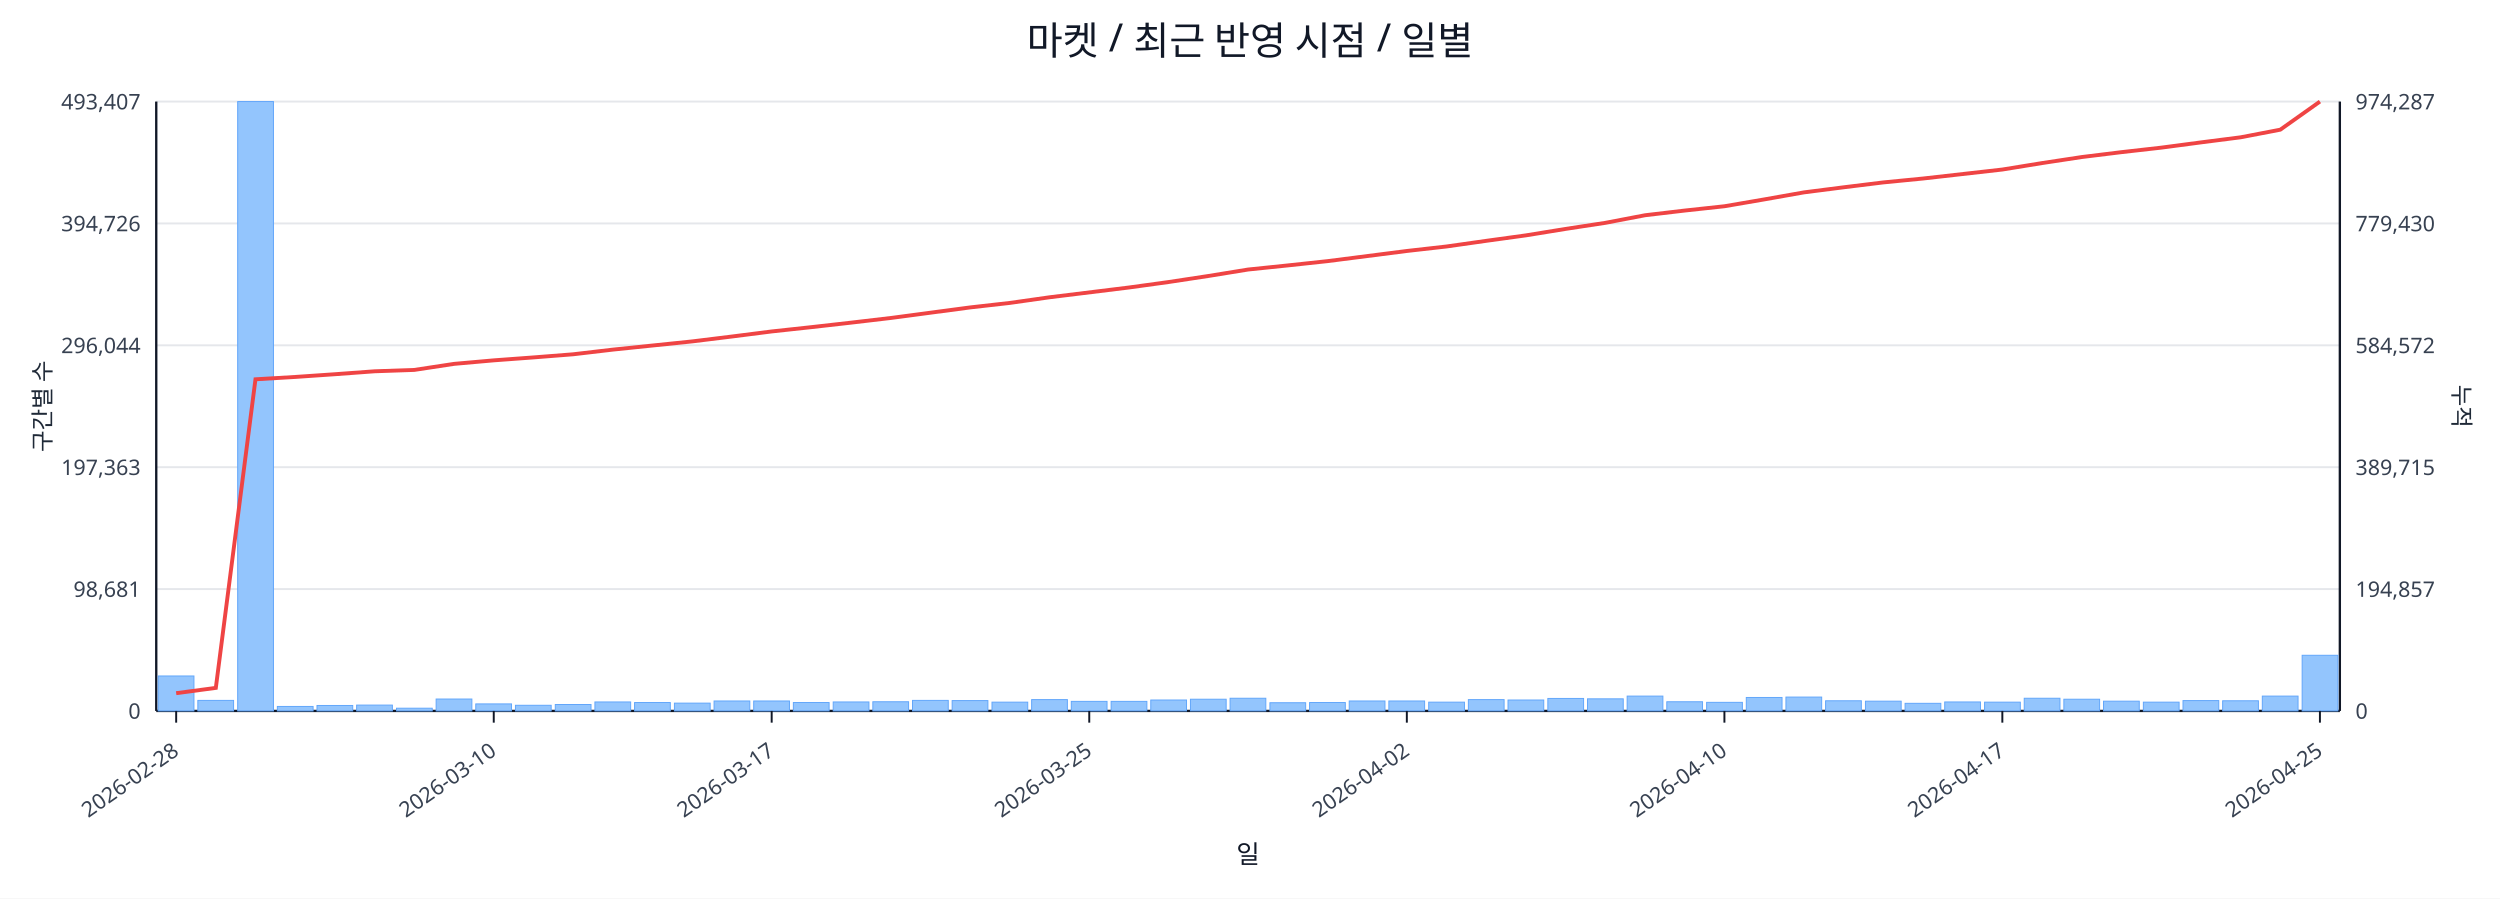
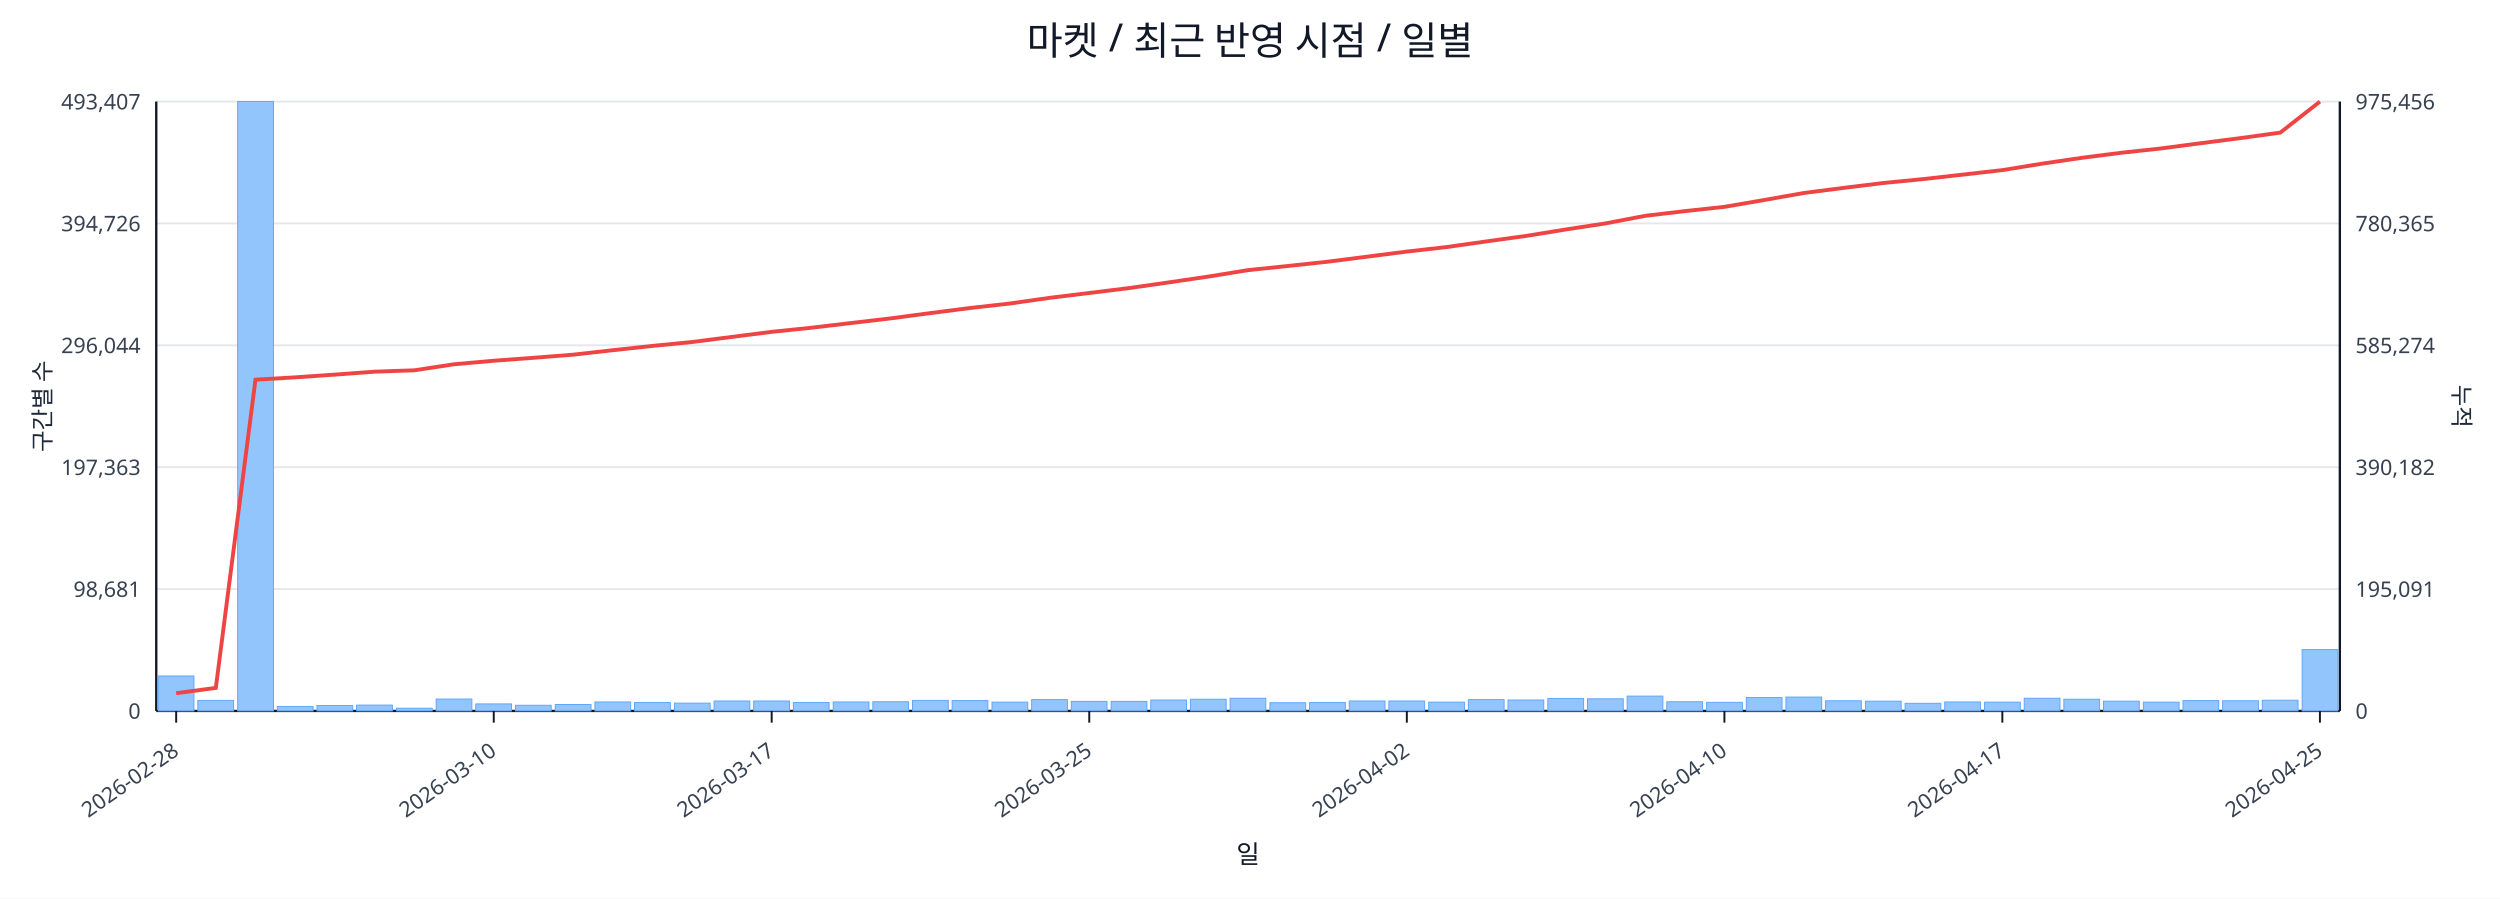
<svg xmlns="http://www.w3.org/2000/svg" width="1280" height="460" viewBox="0 0 1280 460">
  <rect x="0" y="0" width="100%" height="100%" fill="#ffffff" />
  <text x="640.0" y="28" font-size="20" text-anchor="middle" font-family="sans-serif" fill="#111827">마켓 / 최근 반영 시점 / 일별</text>
  <line x1="80.0" y1="52.0" x2="1198.0" y2="52.0" stroke="#e5e7eb" stroke-width="1" />
  <text x="72.0" y="56.0" font-size="11" text-anchor="end" font-family="sans-serif" fill="#374151">493,407</text>
-   <text x="1206.0" y="56.0" font-size="11" text-anchor="start" font-family="sans-serif" fill="#374151">974,287</text>
+   <text x="1206.0" y="56.0" font-size="11" text-anchor="start" font-family="sans-serif" fill="#374151">975,456</text>
  <line x1="80.0" y1="114.4" x2="1198.0" y2="114.4" stroke="#e5e7eb" stroke-width="1" />
  <text x="72.0" y="118.4" font-size="11" text-anchor="end" font-family="sans-serif" fill="#374151">394,726</text>
-   <text x="1206.0" y="118.4" font-size="11" text-anchor="start" font-family="sans-serif" fill="#374151">779,430</text>
+   <text x="1206.0" y="118.4" font-size="11" text-anchor="start" font-family="sans-serif" fill="#374151">780,365</text>
  <line x1="80.0" y1="176.8" x2="1198.0" y2="176.8" stroke="#e5e7eb" stroke-width="1" />
  <text x="72.0" y="180.8" font-size="11" text-anchor="end" font-family="sans-serif" fill="#374151">296,044</text>
-   <text x="1206.0" y="180.8" font-size="11" text-anchor="start" font-family="sans-serif" fill="#374151">584,572</text>
+   <text x="1206.0" y="180.8" font-size="11" text-anchor="start" font-family="sans-serif" fill="#374151">585,274</text>
  <line x1="80.0" y1="239.2" x2="1198.0" y2="239.2" stroke="#e5e7eb" stroke-width="1" />
  <text x="72.0" y="243.2" font-size="11" text-anchor="end" font-family="sans-serif" fill="#374151">197,363</text>
-   <text x="1206.0" y="243.2" font-size="11" text-anchor="start" font-family="sans-serif" fill="#374151">389,715</text>
+   <text x="1206.0" y="243.2" font-size="11" text-anchor="start" font-family="sans-serif" fill="#374151">390,182</text>
  <line x1="80.0" y1="301.6" x2="1198.0" y2="301.6" stroke="#e5e7eb" stroke-width="1" />
  <text x="72.0" y="305.6" font-size="11" text-anchor="end" font-family="sans-serif" fill="#374151">98,681</text>
-   <text x="1206.0" y="305.6" font-size="11" text-anchor="start" font-family="sans-serif" fill="#374151">194,857</text>
+   <text x="1206.0" y="305.6" font-size="11" text-anchor="start" font-family="sans-serif" fill="#374151">195,091</text>
  <line x1="80.0" y1="364.0" x2="1198.0" y2="364.0" stroke="#e5e7eb" stroke-width="1" />
  <text x="72.0" y="368.0" font-size="11" text-anchor="end" font-family="sans-serif" fill="#374151">0</text>
  <text x="1206.0" y="368.0" font-size="11" text-anchor="start" font-family="sans-serif" fill="#374151">0</text>
  <line x1="80.0" y1="364.0" x2="1198.0" y2="364.0" stroke="#111827" stroke-width="1.2" />
  <line x1="80.0" y1="52.0" x2="80.0" y2="364.0" stroke="#111827" stroke-width="1.2" />
  <line x1="1198.0" y1="52.0" x2="1198.0" y2="364.0" stroke="#111827" stroke-width="1.2" />
  <rect x="81.0" y="346.1" width="18.3" height="17.9" fill="#93c5fd" stroke="#60a5fa" stroke-width="0.5" />
  <rect x="101.3" y="358.6" width="18.3" height="5.4" fill="#93c5fd" stroke="#60a5fa" stroke-width="0.5" />
  <rect x="121.7" y="52.0" width="18.3" height="312.0" fill="#93c5fd" stroke="#60a5fa" stroke-width="0.5" />
  <rect x="142.0" y="361.7" width="18.3" height="2.3" fill="#93c5fd" stroke="#60a5fa" stroke-width="0.5" />
  <rect x="162.3" y="361.2" width="18.3" height="2.8" fill="#93c5fd" stroke="#60a5fa" stroke-width="0.5" />
  <rect x="182.6" y="361.0" width="18.3" height="3.0" fill="#93c5fd" stroke="#60a5fa" stroke-width="0.5" />
  <rect x="203.0" y="362.6" width="18.3" height="1.4" fill="#93c5fd" stroke="#60a5fa" stroke-width="0.5" />
  <rect x="223.3" y="357.9" width="18.3" height="6.1" fill="#93c5fd" stroke="#60a5fa" stroke-width="0.5" />
  <rect x="243.6" y="360.4" width="18.3" height="3.6" fill="#93c5fd" stroke="#60a5fa" stroke-width="0.5" />
  <rect x="263.9" y="361.1" width="18.3" height="2.9" fill="#93c5fd" stroke="#60a5fa" stroke-width="0.5" />
  <rect x="284.3" y="360.7" width="18.3" height="3.3" fill="#93c5fd" stroke="#60a5fa" stroke-width="0.5" />
  <rect x="304.6" y="359.4" width="18.3" height="4.6" fill="#93c5fd" stroke="#60a5fa" stroke-width="0.5" />
  <rect x="324.9" y="359.7" width="18.3" height="4.3" fill="#93c5fd" stroke="#60a5fa" stroke-width="0.5" />
  <rect x="345.3" y="360.0" width="18.3" height="4.0" fill="#93c5fd" stroke="#60a5fa" stroke-width="0.5" />
  <rect x="365.6" y="358.9" width="18.3" height="5.1" fill="#93c5fd" stroke="#60a5fa" stroke-width="0.5" />
  <rect x="385.9" y="358.9" width="18.3" height="5.1" fill="#93c5fd" stroke="#60a5fa" stroke-width="0.5" />
  <rect x="406.2" y="359.7" width="18.3" height="4.3" fill="#93c5fd" stroke="#60a5fa" stroke-width="0.5" />
  <rect x="426.6" y="359.4" width="18.3" height="4.6" fill="#93c5fd" stroke="#60a5fa" stroke-width="0.5" />
  <rect x="446.9" y="359.3" width="18.3" height="4.7" fill="#93c5fd" stroke="#60a5fa" stroke-width="0.5" />
  <rect x="467.2" y="358.6" width="18.3" height="5.4" fill="#93c5fd" stroke="#60a5fa" stroke-width="0.5" />
  <rect x="487.5" y="358.7" width="18.3" height="5.3" fill="#93c5fd" stroke="#60a5fa" stroke-width="0.5" />
  <rect x="507.9" y="359.5" width="18.3" height="4.5" fill="#93c5fd" stroke="#60a5fa" stroke-width="0.5" />
  <rect x="528.2" y="358.2" width="18.3" height="5.8" fill="#93c5fd" stroke="#60a5fa" stroke-width="0.5" />
  <rect x="548.5" y="359.1" width="18.3" height="4.9" fill="#93c5fd" stroke="#60a5fa" stroke-width="0.5" />
  <rect x="568.9" y="359.1" width="18.3" height="4.9" fill="#93c5fd" stroke="#60a5fa" stroke-width="0.5" />
  <rect x="589.2" y="358.4" width="18.3" height="5.6" fill="#93c5fd" stroke="#60a5fa" stroke-width="0.5" />
  <rect x="609.5" y="358.0" width="18.3" height="6.0" fill="#93c5fd" stroke="#60a5fa" stroke-width="0.5" />
  <rect x="629.8" y="357.5" width="18.3" height="6.5" fill="#93c5fd" stroke="#60a5fa" stroke-width="0.5" />
  <rect x="650.2" y="359.8" width="18.3" height="4.2" fill="#93c5fd" stroke="#60a5fa" stroke-width="0.5" />
  <rect x="670.5" y="359.7" width="18.3" height="4.3" fill="#93c5fd" stroke="#60a5fa" stroke-width="0.5" />
  <rect x="690.8" y="358.9" width="18.3" height="5.1" fill="#93c5fd" stroke="#60a5fa" stroke-width="0.5" />
  <rect x="711.1" y="358.9" width="18.3" height="5.1" fill="#93c5fd" stroke="#60a5fa" stroke-width="0.5" />
  <rect x="731.5" y="359.5" width="18.3" height="4.5" fill="#93c5fd" stroke="#60a5fa" stroke-width="0.5" />
  <rect x="751.8" y="358.2" width="18.3" height="5.8" fill="#93c5fd" stroke="#60a5fa" stroke-width="0.5" />
  <rect x="772.1" y="358.4" width="18.3" height="5.6" fill="#93c5fd" stroke="#60a5fa" stroke-width="0.5" />
  <rect x="792.5" y="357.6" width="18.3" height="6.4" fill="#93c5fd" stroke="#60a5fa" stroke-width="0.5" />
  <rect x="812.8" y="357.8" width="18.3" height="6.2" fill="#93c5fd" stroke="#60a5fa" stroke-width="0.5" />
  <rect x="833.1" y="356.4" width="18.3" height="7.6" fill="#93c5fd" stroke="#60a5fa" stroke-width="0.5" />
  <rect x="853.4" y="359.3" width="18.3" height="4.7" fill="#93c5fd" stroke="#60a5fa" stroke-width="0.5" />
  <rect x="873.8" y="359.6" width="18.3" height="4.4" fill="#93c5fd" stroke="#60a5fa" stroke-width="0.5" />
  <rect x="894.1" y="357.1" width="18.3" height="6.9" fill="#93c5fd" stroke="#60a5fa" stroke-width="0.5" />
  <rect x="914.4" y="356.9" width="18.3" height="7.1" fill="#93c5fd" stroke="#60a5fa" stroke-width="0.5" />
  <rect x="934.7" y="358.8" width="18.3" height="5.2" fill="#93c5fd" stroke="#60a5fa" stroke-width="0.5" />
  <rect x="955.1" y="359.0" width="18.3" height="5.0" fill="#93c5fd" stroke="#60a5fa" stroke-width="0.5" />
  <rect x="975.4" y="360.1" width="18.3" height="3.9" fill="#93c5fd" stroke="#60a5fa" stroke-width="0.5" />
  <rect x="995.7" y="359.4" width="18.3" height="4.6" fill="#93c5fd" stroke="#60a5fa" stroke-width="0.5" />
  <rect x="1016.1" y="359.5" width="18.3" height="4.5" fill="#93c5fd" stroke="#60a5fa" stroke-width="0.5" />
  <rect x="1036.4" y="357.5" width="18.3" height="6.5" fill="#93c5fd" stroke="#60a5fa" stroke-width="0.5" />
  <rect x="1056.7" y="358.0" width="18.3" height="6.0" fill="#93c5fd" stroke="#60a5fa" stroke-width="0.5" />
  <rect x="1077.0" y="359.0" width="18.3" height="5.0" fill="#93c5fd" stroke="#60a5fa" stroke-width="0.5" />
  <rect x="1097.4" y="359.5" width="18.3" height="4.5" fill="#93c5fd" stroke="#60a5fa" stroke-width="0.5" />
  <rect x="1117.7" y="358.7" width="18.3" height="5.3" fill="#93c5fd" stroke="#60a5fa" stroke-width="0.5" />
  <rect x="1138.0" y="358.8" width="18.3" height="5.2" fill="#93c5fd" stroke="#60a5fa" stroke-width="0.5" />
-   <rect x="1158.3" y="356.4" width="18.3" height="7.6" fill="#93c5fd" stroke="#60a5fa" stroke-width="0.5" />
-   <rect x="1178.7" y="335.5" width="18.3" height="28.5" fill="#93c5fd" stroke="#60a5fa" stroke-width="0.5" />
-   <polyline fill="none" stroke="#ef4444" stroke-width="2" points="90.2,354.9 110.5,352.2 130.8,194.2 151.1,193.0 171.5,191.6 191.8,190.1 212.1,189.4 232.5,186.3 252.8,184.5 273.1,183.0 293.4,181.4 313.8,179.0 334.1,176.9 354.4,174.8 374.7,172.3 395.1,169.7 415.4,167.5 435.7,165.2 456.1,162.8 476.4,160.1 496.7,157.4 517.0,155.1 537.4,152.2 557.7,149.7 578.0,147.2 598.3,144.4 618.7,141.3 639.0,138.0 659.3,135.9 679.7,133.7 700.0,131.1 720.3,128.5 740.6,126.2 761.0,123.3 781.3,120.5 801.6,117.2 821.9,114.1 842.3,110.2 862.6,107.8 882.9,105.6 903.3,102.1 923.6,98.5 943.9,95.9 964.2,93.4 984.6,91.4 1004.9,89.1 1025.2,86.8 1045.5,83.5 1065.9,80.4 1086.2,77.9 1106.5,75.6 1126.9,72.9 1147.2,70.3 1167.5,66.4 1187.8,52.0" />
+   <rect x="1158.3" y="358.5" width="18.3" height="5.5" fill="#93c5fd" stroke="#60a5fa" stroke-width="0.5" />
+   <rect x="1178.7" y="332.6" width="18.3" height="31.4" fill="#93c5fd" stroke="#60a5fa" stroke-width="0.5" />
+   <polyline fill="none" stroke="#ef4444" stroke-width="2" points="90.2,354.9 110.5,352.2 130.8,194.4 151.1,193.2 171.5,191.8 191.8,190.3 212.1,189.6 232.5,186.5 252.8,184.7 273.1,183.2 293.4,181.6 313.8,179.3 334.1,177.1 354.4,175.1 374.7,172.5 395.1,169.9 415.4,167.8 435.7,165.4 456.1,163.0 476.4,160.3 496.7,157.7 517.0,155.4 537.4,152.5 557.7,150.0 578.0,147.5 598.3,144.6 618.7,141.6 639.0,138.3 659.3,136.2 679.7,134.0 700.0,131.4 720.3,128.8 740.6,126.5 761.0,123.6 781.3,120.8 801.6,117.5 821.9,114.4 842.3,110.5 862.6,108.1 882.9,105.9 903.3,102.4 923.6,98.8 943.9,96.2 964.2,93.7 984.6,91.7 1004.9,89.4 1025.2,87.1 1045.5,83.8 1065.9,80.8 1086.2,78.2 1106.5,76.0 1126.9,73.3 1147.2,70.7 1167.5,67.9 1187.8,52.0" />
  <line x1="90.2" y1="364.0" x2="90.2" y2="370.0" stroke="#111827" stroke-width="1" />
  <text x="92.2" y="386.0" font-size="11" text-anchor="end" transform="rotate(-35 92.2 386.0)" font-family="sans-serif" fill="#374151">2026-02-28</text>
  <line x1="252.8" y1="364.0" x2="252.8" y2="370.0" stroke="#111827" stroke-width="1" />
  <text x="254.8" y="386.0" font-size="11" text-anchor="end" transform="rotate(-35 254.8 386.0)" font-family="sans-serif" fill="#374151">2026-03-10</text>
  <line x1="395.1" y1="364.0" x2="395.1" y2="370.0" stroke="#111827" stroke-width="1" />
  <text x="397.1" y="386.0" font-size="11" text-anchor="end" transform="rotate(-35 397.1 386.0)" font-family="sans-serif" fill="#374151">2026-03-17</text>
  <line x1="557.7" y1="364.0" x2="557.7" y2="370.0" stroke="#111827" stroke-width="1" />
  <text x="559.7" y="386.0" font-size="11" text-anchor="end" transform="rotate(-35 559.7 386.0)" font-family="sans-serif" fill="#374151">2026-03-25</text>
  <line x1="720.3" y1="364.0" x2="720.3" y2="370.0" stroke="#111827" stroke-width="1" />
  <text x="722.3" y="386.0" font-size="11" text-anchor="end" transform="rotate(-35 722.3 386.0)" font-family="sans-serif" fill="#374151">2026-04-02</text>
  <line x1="882.9" y1="364.0" x2="882.9" y2="370.0" stroke="#111827" stroke-width="1" />
  <text x="884.9" y="386.0" font-size="11" text-anchor="end" transform="rotate(-35 884.9 386.0)" font-family="sans-serif" fill="#374151">2026-04-10</text>
  <line x1="1025.2" y1="364.0" x2="1025.2" y2="370.0" stroke="#111827" stroke-width="1" />
  <text x="1027.2" y="386.0" font-size="11" text-anchor="end" transform="rotate(-35 1027.2 386.0)" font-family="sans-serif" fill="#374151">2026-04-17</text>
  <line x1="1187.8" y1="364.0" x2="1187.8" y2="370.0" stroke="#111827" stroke-width="1" />
  <text x="1189.8" y="386.0" font-size="11" text-anchor="end" transform="rotate(-35 1189.8 386.0)" font-family="sans-serif" fill="#374151">2026-04-25</text>
  <text x="26" y="208.0" font-size="12" transform="rotate(-90 26 208.0)" text-anchor="middle" font-family="sans-serif" fill="#1f2937">구간별 수</text>
  <text x="1256.0" y="208.0" font-size="12" transform="rotate(90 1256.0 208.0)" text-anchor="middle" font-family="sans-serif" fill="#1f2937">누적</text>
  <text x="639.0" y="442.0" font-size="13" text-anchor="middle" font-family="sans-serif" fill="#111827">일</text>
</svg>
